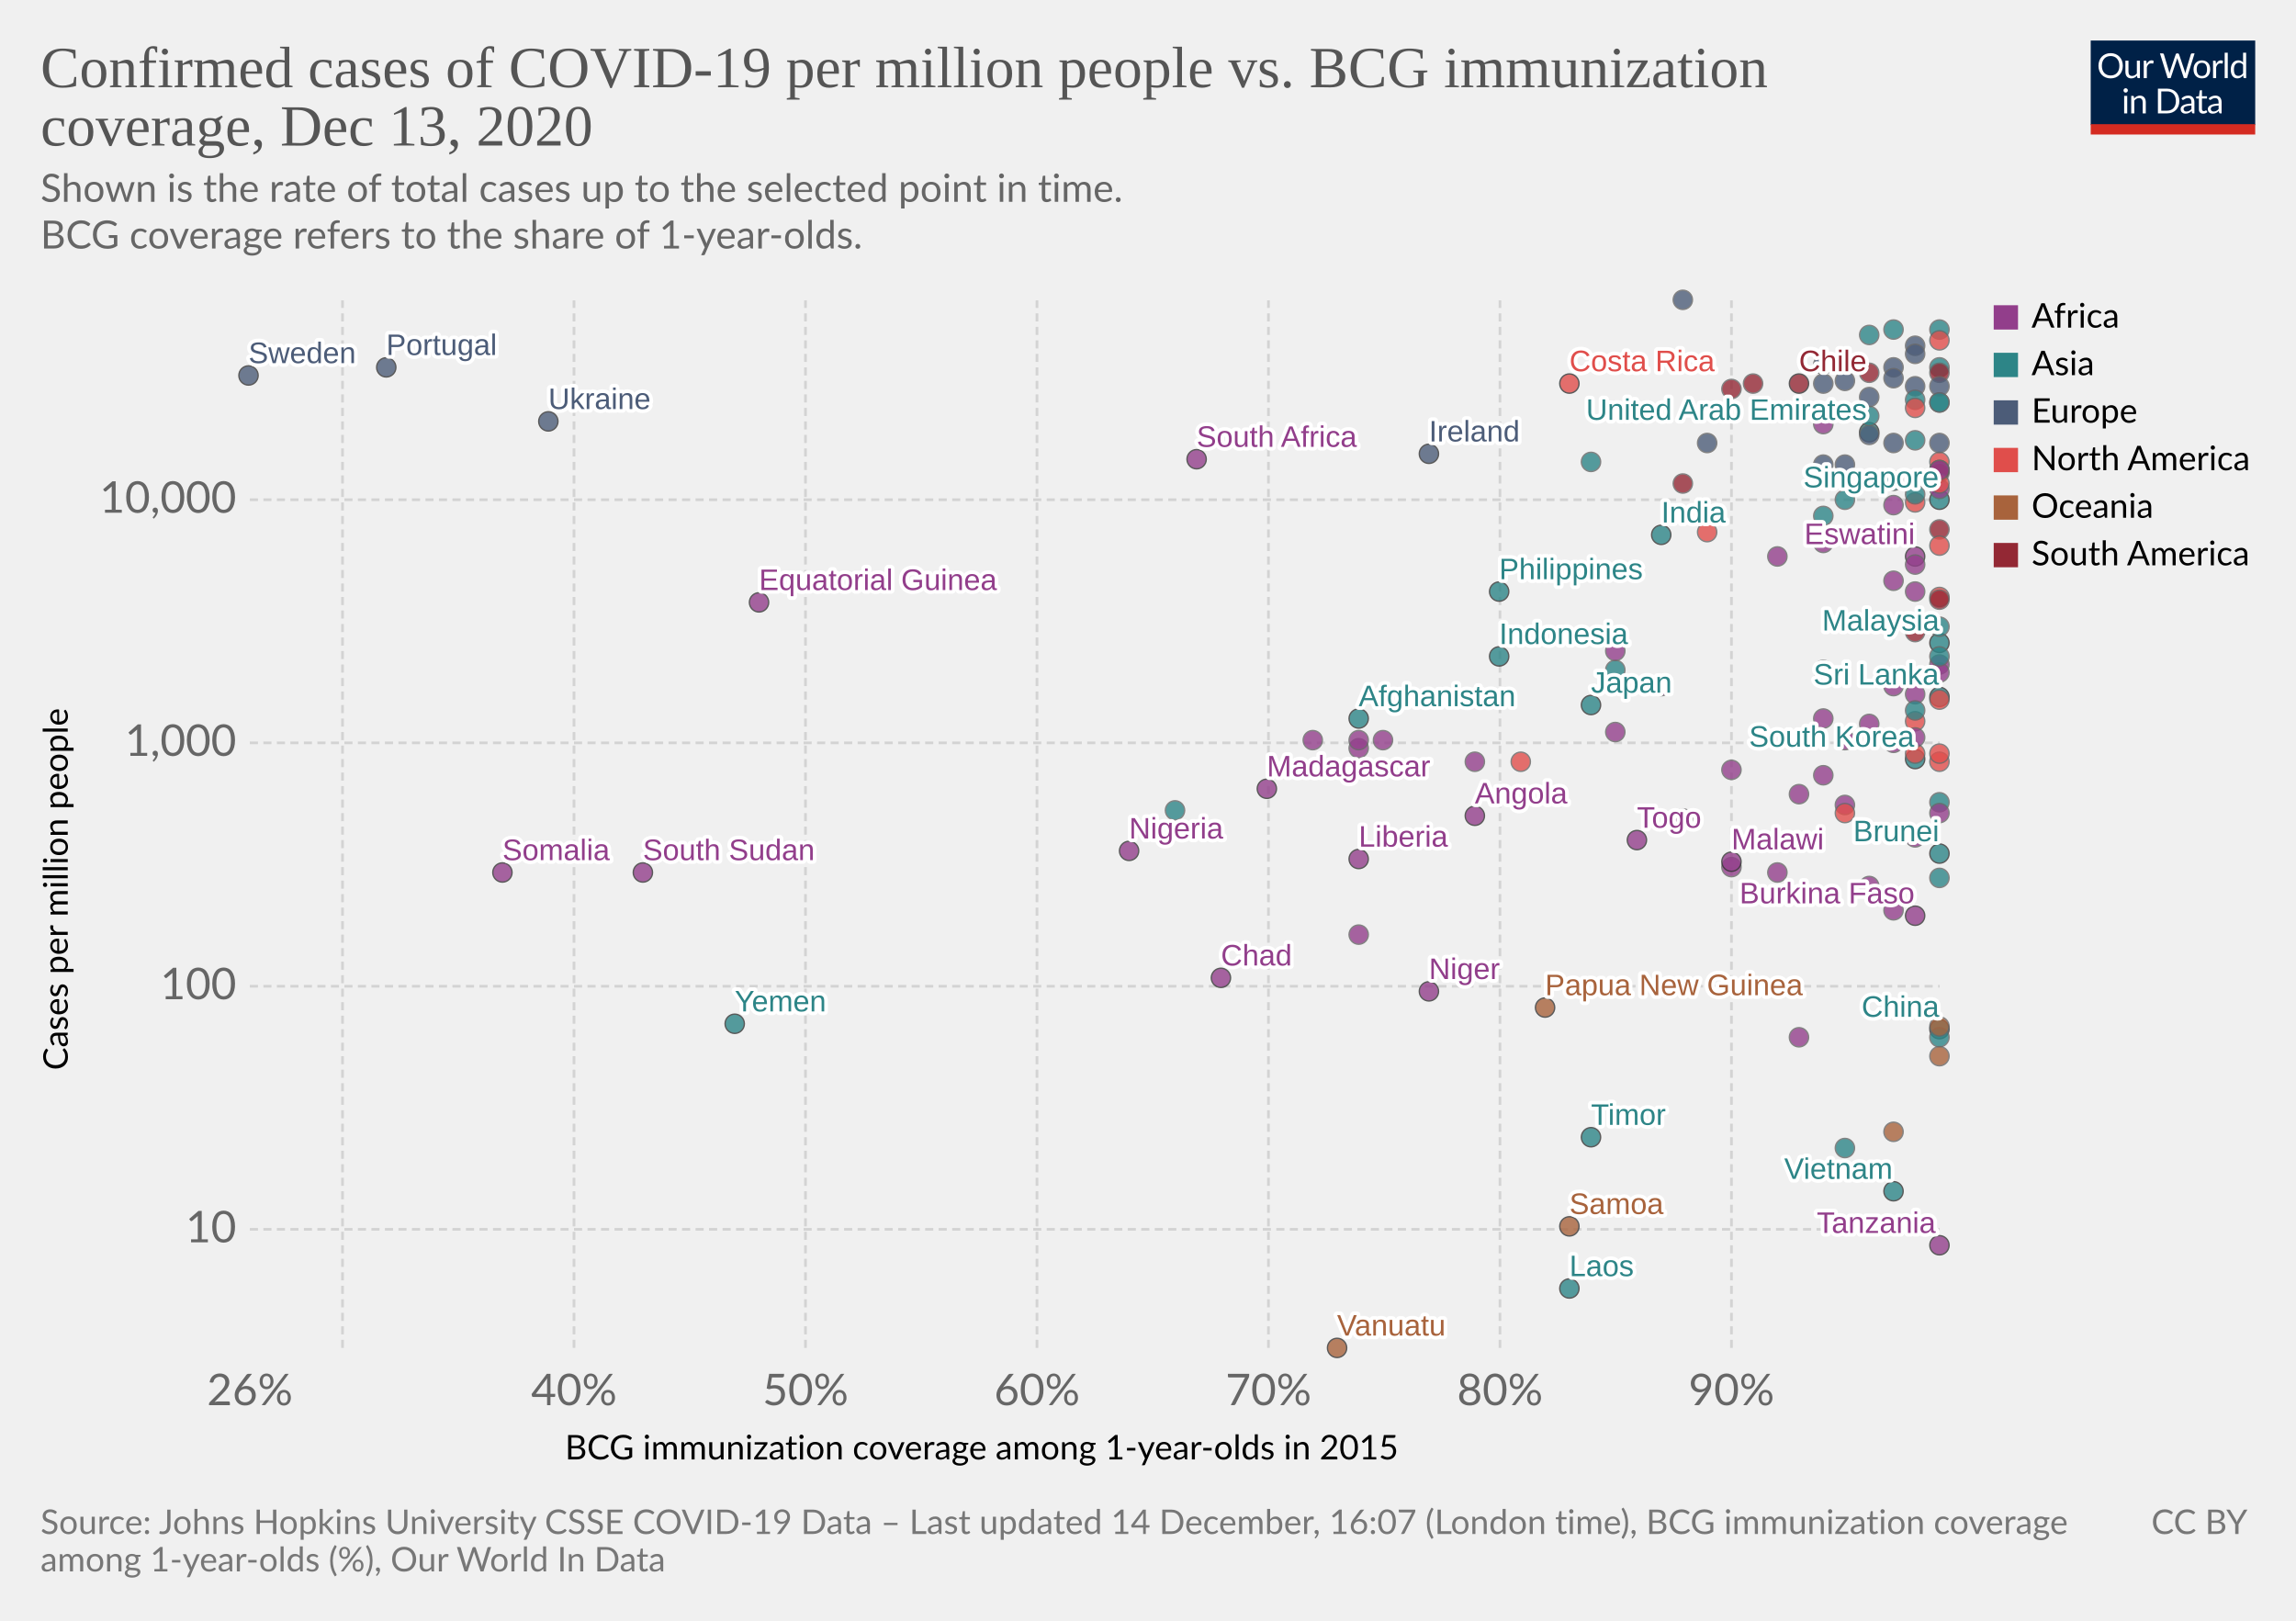
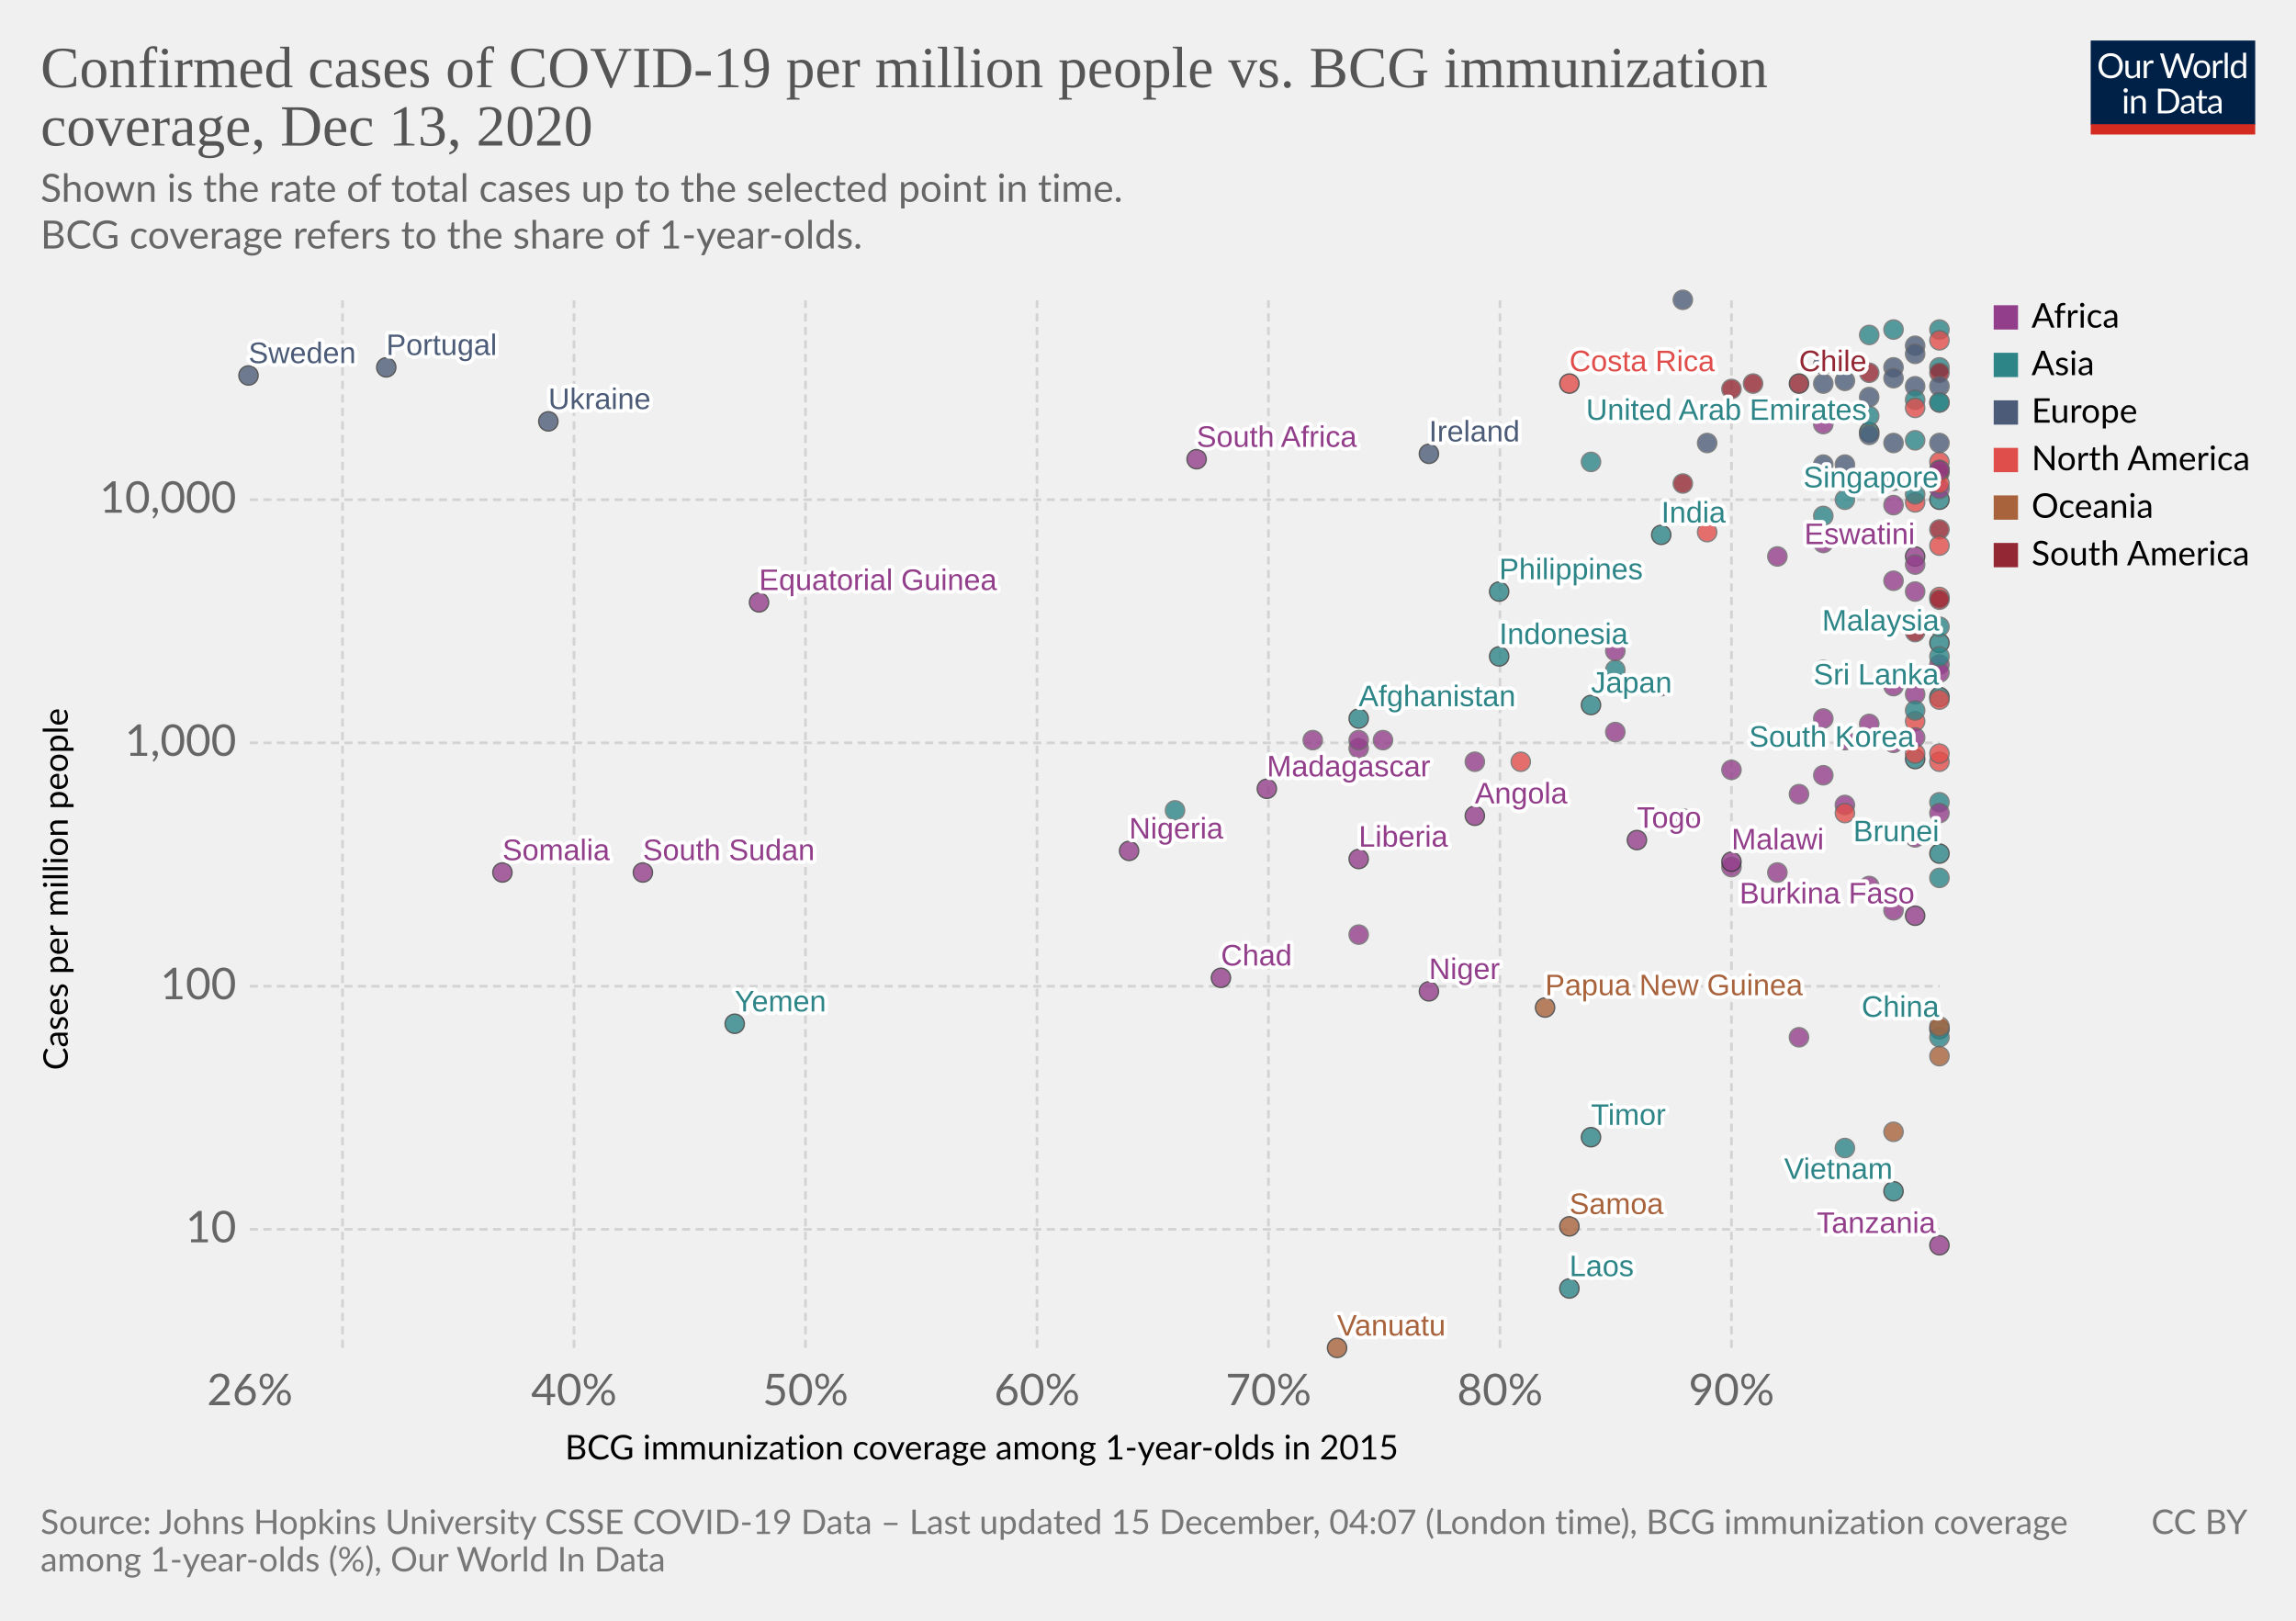
<svg xmlns="http://www.w3.org/2000/svg" version="1.1" style="background-color:#fff;-webkit-font-smoothing:antialiased" width="850" height="600" viewBox="0 0 850 600" font-family="Lato,'Helvetica Neue',Helvetica,Arial,sans-serif" font-size="18" text-rendering="optimizeLegibility">
  <g class="HeaderView">
    <g transform="matrix(.29 0 0 .29 774 15)">
      <svg width="210" height="120" viewBox="0 0 210 120" fill="none">
        <g clip-path="url(#clip0)">
          <path d="M0 0h210v107.89H0V0z" fill="#002147" />
          <path d="M40.98 32.25c0 2.36-.38 4.53-1.12 6.51a14.26 14.26 0 01-8.1 8.4c-1.9.78-4.02 1.17-6.34 1.17a16.6 16.6 0 01-6.33-1.17 14.31 14.31 0 01-8.08-8.4 18.29 18.29 0 01-1.12-6.51c0-2.36.38-4.53 1.12-6.5a14.32 14.32 0 018.07-8.44c1.92-.8 4.03-1.19 6.34-1.19 2.32 0 4.43.4 6.34 1.19 1.92.8 3.56 1.9 4.93 3.34a14.87 14.87 0 013.17 5.1 18.1 18.1 0 011.12 6.5zm-4.38 0c0-1.94-.26-3.68-.8-5.22a10.91 10.91 0 00-2.24-3.89 9.68 9.68 0 00-3.52-2.46 11.95 11.95 0 00-4.62-.86c-1.68 0-3.21.28-4.6.86a9.88 9.88 0 00-3.54 2.46 10.91 10.91 0 00-2.24 3.9c-.53 1.53-.8 3.27-.8 5.2 0 1.94.27 3.68.8 5.22a11.17 11.17 0 002.24 3.9 10.01 10.01 0 003.55 2.44c1.38.56 2.9.83 4.6.83 1.7 0 3.24-.27 4.61-.83a9.8 9.8 0 003.52-2.44 11.17 11.17 0 002.25-3.9c.53-1.54.8-3.28.8-5.21zm26.22-6.54V48H60.5c-.56 0-.9-.27-1.05-.81l-.31-2.4a12.45 12.45 0 01-3.26 2.6c-1.2.64-2.58.96-4.13.96-1.22 0-2.3-.2-3.24-.6a6.52 6.52 0 01-2.33-1.7 7.37 7.37 0 01-1.43-2.67c-.3-1.04-.46-2.2-.46-3.45V25.7h3.91v14.22c0 1.68.38 2.99 1.15 3.91.77.93 1.96 1.39 3.54 1.39 1.16 0 2.24-.27 3.23-.82a10.42 10.42 0 002.8-2.28V25.7h3.91zm8.61 4.47a9.94 9.94 0 012.6-3.56 5.64 5.64 0 013.76-1.3c.47 0 .92.05 1.34.15.44.1.83.27 1.17.49l-.3 2.92c-.09.37-.3.55-.66.55-.2 0-.5-.04-.9-.13a6.21 6.21 0 00-3.24.18c-.54.2-1.03.5-1.47.92-.42.4-.81.9-1.17 1.5-.33.58-.64 1.26-.92 2.02V48H67.7V25.71h2.25c.42 0 .72.08.88.25.16.16.27.44.33.83l.26 3.39zm61.16-13.7L122.75 48h-3.82l-7.99-24.05a21.95 21.95 0 01-.42-1.58 38.36 38.36 0 01-.44 1.58L102.05 48h-3.83L88.4 16.47h3.54c.38 0 .7.1.95.29.26.2.43.43.5.73l6.52 21.9c.1.4.2.83.28 1.28.1.46.2.94.29 1.46l.3-1.46c.12-.47.25-.9.38-1.27l7.41-21.91c.1-.25.26-.48.51-.69.27-.22.58-.33.95-.33h1.23c.38 0 .69.1.92.29.24.2.41.43.53.73l7.4 21.9a28.4 28.4 0 01.68 2.62 29.52 29.52 0 01.52-2.61l6.54-21.91c.07-.27.23-.5.48-.7.27-.21.58-.32.95-.32h3.32zm9.35 8.88c1.63 0 3.1.27 4.4.82a9.43 9.43 0 015.46 5.94c.5 1.4.74 2.98.74 4.73 0 1.76-.25 3.34-.74 4.75a9.43 9.43 0 01-5.46 5.92c-1.3.52-2.77.79-4.4.79-1.64 0-3.12-.27-4.44-.8a9.42 9.42 0 01-3.35-2.3c-.92-1-1.63-2.2-2.13-3.61-.49-1.41-.73-3-.73-4.75s.24-3.33.73-4.73c.5-1.43 1.2-2.64 2.13-3.63a9.4 9.4 0 013.35-2.31c1.32-.55 2.8-.82 4.44-.82zm0 19.89c2.2 0 3.84-.73 4.93-2.2 1.08-1.48 1.63-3.54 1.63-6.18 0-2.66-.55-4.72-1.63-6.2-1.09-1.49-2.73-2.23-4.93-2.23-1.12 0-2.09.2-2.93.57a5.7 5.7 0 00-2.06 1.65 7.5 7.5 0 00-1.24 2.67c-.26 1.04-.4 2.22-.4 3.54 0 2.64.55 4.7 1.64 6.18 1.1 1.47 2.76 2.2 4.99 2.2zm17.97-15.07a9.94 9.94 0 012.6-3.56 5.64 5.64 0 013.76-1.3c.47 0 .91.05 1.34.15.44.1.83.27 1.16.49l-.28 2.92c-.09.37-.31.55-.66.55-.2 0-.5-.04-.9-.13a6.2 6.2 0 00-3.24.18c-.54.2-1.03.5-1.47.92-.43.4-.82.9-1.17 1.5a13.1 13.1 0 00-.92 2.02V48h-3.94V25.71h2.24c.43 0 .72.08.88.25.17.16.28.44.33.83l.27 3.39zm15.04-14.59V48h-3.92V15.6h3.92zm19.55 15.43a6.22 6.22 0 00-2.38-2.05 6.7 6.7 0 00-2.86-.6c-2.07 0-3.66.75-4.77 2.23-1.12 1.48-1.68 3.6-1.68 6.33 0 1.46.13 2.7.38 3.74a7.29 7.29 0 001.1 2.56 4.35 4.35 0 001.78 1.45c.7.3 1.5.46 2.4.46 1.29 0 2.41-.3 3.36-.88a9.6 9.6 0 002.67-2.49V31.02zm3.91-15.43V48h-2.33c-.56 0-.9-.27-1.06-.81l-.35-2.71a12.13 12.13 0 01-3.25 2.77 8.28 8.28 0 01-4.23 1.06 7.31 7.31 0 01-6.14-2.9c-.73-.96-1.3-2.15-1.69-3.57a18.35 18.35 0 01.07-9.48 11.29 11.29 0 011.89-3.7 8.7 8.7 0 017.06-3.34 7.96 7.96 0 016.12 2.62V15.59h3.91zM46.61 70.71V93H42.7V70.71h3.91zm.84-7c0 .39-.08.75-.24 1.09a2.81 2.81 0 01-1.52 1.47 2.67 2.67 0 01-2.16 0 2.9 2.9 0 01-1.45-1.47 2.67 2.67 0 010-2.16c.15-.35.35-.65.6-.9.25-.27.53-.47.85-.62a2.67 2.67 0 012.16 0c.35.15.65.35.9.62.27.25.47.55.62.9.16.34.24.7.24 1.08zm7.97 10.24c.49-.54 1-1.04 1.54-1.48a9.85 9.85 0 013.66-1.84 8.96 8.96 0 015.43.35c.94.4 1.72.97 2.33 1.71a7.36 7.36 0 011.43 2.67c.32 1.04.49 2.19.49 3.45V93h-3.94V78.81c0-1.69-.4-3-1.17-3.92-.76-.93-1.93-1.4-3.5-1.4a6.6 6.6 0 00-3.25.83c-1 .56-1.92 1.31-2.77 2.27V93h-3.94V70.71h2.35c.56 0 .9.28 1.04.82l.3 2.42zm57.7 3.3c0 2.36-.37 4.5-1.11 6.44a14.3 14.3 0 01-3.17 4.98 14.1 14.1 0 01-4.93 3.2c-1.9.76-4.02 1.13-6.33 1.13H85.8V61.47h11.77c2.31 0 4.42.39 6.33 1.15a13.8 13.8 0 018.1 8.18 17.75 17.75 0 011.12 6.45zm-4.37 0c0-1.94-.26-3.67-.8-5.2a10.94 10.94 0 00-2.23-3.87 9.57 9.57 0 00-3.53-2.42 12.23 12.23 0 00-4.61-.83h-7.5v24.62h7.5c1.7 0 3.24-.28 4.61-.84a9.7 9.7 0 003.53-2.4 10.94 10.94 0 002.24-3.87c.53-1.53.8-3.26.8-5.2zm19.8 5.72c-1.8.06-3.34.2-4.62.44-1.26.22-2.3.51-3.1.88-.8.36-1.37.8-1.74 1.3-.35.5-.53 1.05-.53 1.67 0 .58.1 1.1.3 1.52a3 3 0 00.76 1.05c.34.27.73.46 1.17.6.45.11.94.17 1.45.17a7.28 7.28 0 003.5-.81 11.95 11.95 0 002.82-2.2v-4.62zm-12.65-9.11a12.73 12.73 0 013.98-2.66c1.43-.59 3-.88 4.73-.88 1.25 0 2.36.2 3.33.61a6.81 6.81 0 013.94 4.38c.33 1.04.5 2.19.5 3.43V93h-1.74a1.8 1.8 0 01-.88-.18c-.2-.13-.36-.38-.48-.74l-.44-2.12c-.59.55-1.16 1.03-1.72 1.46a9.48 9.48 0 01-3.74 1.7c-.69.15-1.46.23-2.3.23-.87 0-1.69-.12-2.45-.35a5.34 5.34 0 01-3.34-2.93 6.64 6.64 0 01-.49-2.64c0-.88.25-1.72.73-2.53a6.33 6.33 0 012.35-2.17c1.09-.63 2.5-1.15 4.25-1.54 1.75-.41 3.89-.65 6.42-.7v-1.75c0-1.73-.37-3.03-1.12-3.91-.75-.9-1.84-1.34-3.28-1.34-.97 0-1.78.12-2.44.37-.64.23-1.2.5-1.7.81l-1.23.82c-.33.23-.67.35-1 .35-.27 0-.5-.07-.69-.2a2.1 2.1 0 01-.48-.53l-.7-1.25zm27.67 19.5c-1.76 0-3.12-.5-4.07-1.48-.94-.98-1.41-2.4-1.41-4.25V74h-2.68a.9.9 0 01-.6-.2c-.16-.14-.24-.36-.24-.66v-1.56l3.65-.46.9-6.89a.9.9 0 01.29-.52.88.88 0 01.62-.22H142v7.67h6.44V74H142v13.38c0 .94.22 1.63.68 2.09.45.45 1.04.68 1.76.68a3.21 3.21 0 001.85-.53l.55-.35c.16-.12.3-.18.41-.18.2 0 .4.13.55.38l1.15 1.87a7.45 7.45 0 01-2.44 1.5c-.96.35-1.94.52-2.95.52zm19.68-10.4c-1.8.07-3.34.21-4.62.45-1.26.22-2.3.51-3.1.88-.8.36-1.37.8-1.74 1.3-.35.5-.53 1.05-.53 1.67 0 .58.1 1.1.3 1.52.18.42.44.77.76 1.05.34.27.73.46 1.17.6.45.11.94.17 1.45.17a7.3 7.3 0 003.5-.81 12.04 12.04 0 002.82-2.2v-4.62zm-12.65-9.1a12.72 12.72 0 013.99-2.66c1.42-.59 3-.88 4.72-.88 1.25 0 2.36.2 3.33.61a6.81 6.81 0 013.94 4.38c.33 1.04.5 2.19.5 3.43V93h-1.74a1.8 1.8 0 01-.88-.18c-.2-.13-.36-.38-.48-.74l-.44-2.12c-.59.55-1.16 1.03-1.72 1.46a9.48 9.48 0 01-3.74 1.7c-.69.15-1.46.23-2.3.23-.87 0-1.69-.12-2.45-.35a5.33 5.33 0 01-3.34-2.93 6.62 6.62 0 01-.49-2.64c0-.88.25-1.72.73-2.53a6.33 6.33 0 012.35-2.17c1.09-.63 2.5-1.15 4.25-1.54a31.2 31.2 0 016.42-.7v-1.75c0-1.73-.37-3.03-1.12-3.91-.75-.9-1.84-1.34-3.28-1.34-.97 0-1.78.12-2.44.37-.64.23-1.2.5-1.7.81-.46.3-.87.57-1.22.82-.34.23-.68.35-1.02.35-.26 0-.49-.07-.68-.2a1.88 1.88 0 01-.48-.53l-.7-1.25z" fill="#fff" />
          <path fill="#D42B21" d="M0 106.79h210V120H0z" />
        </g>
        <defs>
          <clipPath id="clip0">
            <path fill="#fff" d="M0 0h210v120H0z" />
          </clipPath>
        </defs>
      </svg>
    </g>
    <a href="https://ourworldindata.org/grapher/confirmed-cases-of-covid-19-per-million-people-vs-bcg-immunization-coverage?time=latest" target="_blank" rel="noopener" font-family="&quot;Playfair Display&quot;,Georgia,&quot;Times New Roman&quot;,serif">
      <text font-size="21.6" x="15" y="32.3" fill="#555">
        <tspan x="15" y="32.28">Confirmed cases of COVID-19 per million people vs. BCG immunization</tspan>
        <tspan x="15" y="53.88">coverage, Dec 13, 2020</tspan>
      </text>
    </a>
    <text font-size="14.4" x="15" y="74.7" fill="#666">
      <tspan x="15" y="74.72">Shown is the rate of total cases up to the selected point in time.</tspan>
      <tspan x="15" y="92"> BCG coverage refers to the share of 1-year-olds.</tspan>
    </text>
  </g>
  <g class="ScatterPlot">
    <g class="DualAxisView">
      <g class="HorizontalAxis">
        <text font-size="12.6" x="209.2" y="540.3">
          <tspan x="209.17" y="540.28">BCG immunization coverage among 1-year-olds in 2015</tspan>
        </text>
        <text x="92.5" y="520.2" fill="#666" text-anchor="middle" font-size="16.2">26%</text>
        <text x="212.5" y="520.2" fill="#666" text-anchor="middle" font-size="16.2">40%</text>
        <text x="298.2" y="520.2" fill="#666" text-anchor="middle" font-size="16.2">50%</text>
        <text x="383.9" y="520.2" fill="#666" text-anchor="middle" font-size="16.2">60%</text>
        <text x="469.6" y="520.2" fill="#666" text-anchor="middle" font-size="16.2">70%</text>
        <text x="555.3" y="520.2" fill="#666" text-anchor="middle" font-size="16.2">80%</text>
        <text x="641" y="520.2" fill="#666" text-anchor="middle" font-size="16.2">90%</text>
      </g>
      <g class="VerticalAxis">
        <text font-size="12.6" x="-396.2" y="25.1" transform="rotate(-90)">
          <tspan x="-396.17" y="25.08">Cases per million people</tspan>
        </text>
        <text x="87.5" y="455.1" fill="#666" dominant-baseline="middle" text-anchor="end" font-size="16.2">10</text>
        <text x="87.5" y="365.1" fill="#666" dominant-baseline="middle" text-anchor="end" font-size="16.2">100</text>
        <text x="87.5" y="275" fill="#666" dominant-baseline="middle" text-anchor="end" font-size="16.2">1,000</text>
        <text x="87.5" y="185" fill="#666" dominant-baseline="middle" text-anchor="end" font-size="16.2">10,000</text>
      </g>
      <g class="AxisGridLines horizontalLines" stroke="#d3d3d3" stroke-dasharray="3,2">
        <path d="M92.5 455.1h625.59M92.5 365.1h625.59M92.5 275h625.59M92.5 185h625.59" />
      </g>
      <g class="AxisGridLines verticalLines" stroke="#d3d3d3" stroke-dasharray="3,2">
        <path d="M126.8 499V111.2M212.5 499V111.2M298.2 499V111.2M383.9 499V111.2M469.6 499V111.2M555.3 499V111.2M641 499V111.2" />
      </g>
    </g>
    <g class="PointsWithLabels clickable" clip-path="url(#a)" font-family="Arial, sans-serif">
      <path fill="rgba(255,255,255,0)" d="M92.5 111.2h625.6V499H92.5z" />
      <defs>
        <clipPath id="a">
          <path d="M82.5 101.2h645.6V509H82.5z" />
        </clipPath>
      </defs>
      <g class="key-China_0">
        <circle cx="718" cy="381" r="3.57" fill="#2D8587" opacity=".8" stroke="#333" stroke-width=".5" />
      </g>
      <g class="key-Japan_0">
        <circle cx="589" cy="261" r="3.57" fill="#2D8587" opacity=".8" stroke="#333" stroke-width=".5" />
      </g>
      <g class="key-Thailand_0">
        <circle cx="718" cy="384" r="3.57" fill="#2D8587" opacity=".8" stroke="#666" stroke-width=".5" />
      </g>
      <g class="key-South-Korea_0">
        <circle cx="709" cy="281" r="3.57" fill="#2D8587" opacity=".8" stroke="#333" stroke-width=".5" />
      </g>
      <g class="key-Vietnam_0">
        <circle cx="701" cy="441" r="3.57" fill="#2D8587" opacity=".8" stroke="#333" stroke-width=".5" />
      </g>
      <g class="key-Singapore_0">
        <circle cx="718" cy="185" r="3.57" fill="#2D8587" opacity=".8" stroke="#333" stroke-width=".5" />
      </g>
      <g class="key-Nepal_0">
        <circle cx="675" cy="191" r="3.57" fill="#2D8587" opacity=".8" stroke="#666" stroke-width=".5" />
      </g>
      <g class="key-Malaysia_0">
        <circle cx="718" cy="238" r="3.57" fill="#2D8587" opacity=".8" stroke="#333" stroke-width=".5" />
      </g>
      <g class="key-Cambodia_0">
        <circle cx="683" cy="425" r="3.57" fill="#2D8587" opacity=".8" stroke="#666" stroke-width=".5" />
      </g>
      <g class="key-Sri-Lanka_0">
        <circle cx="718" cy="258" r="3.57" fill="#2D8587" opacity=".8" stroke="#333" stroke-width=".5" />
      </g>
      <g class="key-United-Arab-Emirates_0">
        <circle cx="692" cy="160" r="3.57" fill="#2D8587" opacity=".8" stroke="#333" stroke-width=".5" />
      </g>
      <g class="key-Philippines_0">
        <circle cx="555" cy="219" r="3.57" fill="#2D8587" opacity=".8" stroke="#333" stroke-width=".5" />
      </g>
      <g class="key-India_0">
        <circle cx="615" cy="198" r="3.57" fill="#2D8587" opacity=".8" stroke="#333" stroke-width=".5" />
      </g>
      <g class="key-Russia_0">
        <circle cx="692" cy="161" r="3.57" fill="#4C5C78" opacity=".8" stroke="#666" stroke-width=".5" />
      </g>
      <g class="key-Sweden_0">
        <circle cx="92" cy="139" r="3.57" fill="#4C5C78" opacity=".8" stroke="#333" stroke-width=".5" />
      </g>
      <g class="key-Egypt_0">
        <circle cx="692" cy="268" r="3.57" fill="#923E8B" opacity=".8" stroke="#666" stroke-width=".5" />
      </g>
      <g class="key-Iran_0">
        <circle cx="718" cy="174" r="3.57" fill="#2D8587" opacity=".8" stroke="#666" stroke-width=".5" />
      </g>
      <g class="key-Chile_0">
        <circle cx="666" cy="142" r="3.57" fill="#932834" opacity=".8" stroke="#333" stroke-width=".5" />
      </g>
      <g class="key-Oman_0">
        <circle cx="718" cy="149" r="3.57" fill="#2D8587" opacity=".8" stroke="#666" stroke-width=".5" />
      </g>
      <g class="key-Afghanistan_0">
        <circle cx="503" cy="266" r="3.57" fill="#2D8587" opacity=".8" stroke="#333" stroke-width=".5" />
      </g>
      <g class="key-Kuwait_0">
        <circle cx="718" cy="136" r="3.57" fill="#2D8587" opacity=".8" stroke="#666" stroke-width=".5" />
      </g>
      <g class="key-Iraq_0">
        <circle cx="589" cy="171" r="3.57" fill="#2D8587" opacity=".8" stroke="#666" stroke-width=".5" />
      </g>
      <g class="key-Croatia_0">
        <circle cx="709" cy="128" r="3.57" fill="#4C5C78" opacity=".8" stroke="#666" stroke-width=".5" />
      </g>
      <g class="key-Algeria_0">
        <circle cx="718" cy="246" r="3.57" fill="#923E8B" opacity=".8" stroke="#666" stroke-width=".5" />
      </g>
      <g class="key-Pakistan_0">
        <circle cx="598" cy="248" r="3.57" fill="#2D8587" opacity=".8" stroke="#666" stroke-width=".5" />
      </g>
      <g class="key-Brazil_0">
        <circle cx="718" cy="138" r="3.57" fill="#932834" opacity=".8" stroke="#666" stroke-width=".5" />
      </g>
      <g class="key-Romania_0">
        <circle cx="709" cy="143" r="3.57" fill="#4C5C78" opacity=".8" stroke="#666" stroke-width=".5" />
      </g>
      <g class="key-North-Macedonia_0">
        <circle cx="675" cy="135" r="3.57" fill="#4C5C78" opacity=".8" stroke="#666" stroke-width=".5" />
      </g>
      <g class="key-Georgia_0">
        <circle cx="692" cy="124" r="3.57" fill="#2D8587" opacity=".8" stroke="#666" stroke-width=".5" />
      </g>
      <g class="key-Estonia_0">
        <circle cx="683" cy="172" r="3.57" fill="#4C5C78" opacity=".8" stroke="#666" stroke-width=".5" />
      </g>
      <g class="key-Nigeria_0">
        <circle cx="418" cy="315" r="3.57" fill="#923E8B" opacity=".8" stroke="#333" stroke-width=".5" />
      </g>
      <g class="key-Mexico_0">
        <circle cx="709" cy="186" r="3.57" fill="#E04E4B" opacity=".8" stroke="#666" stroke-width=".5" />
      </g>
      <g class="key-Belarus_0">
        <circle cx="701" cy="164" r="3.57" fill="#4C5C78" opacity=".8" stroke="#666" stroke-width=".5" />
      </g>
      <g class="key-Lithuania_0">
        <circle cx="701" cy="136" r="3.57" fill="#4C5C78" opacity=".8" stroke="#666" stroke-width=".5" />
      </g>
      <g class="key-Monaco_0">
        <circle cx="632" cy="164" r="3.57" fill="#4C5C78" opacity=".8" stroke="#666" stroke-width=".5" />
      </g>
      <g class="key-Ireland_0">
        <circle cx="529" cy="168" r="3.57" fill="#4C5C78" opacity=".8" stroke="#333" stroke-width=".5" />
      </g>
      <g class="key-Qatar_0">
        <circle cx="701" cy="122" r="3.57" fill="#2D8587" opacity=".8" stroke="#666" stroke-width=".5" />
      </g>
      <g class="key-Armenia_0">
        <circle cx="718" cy="122" r="3.57" fill="#2D8587" opacity=".8" stroke="#666" stroke-width=".5" />
      </g>
      <g class="key-Azerbaijan_0">
        <circle cx="709" cy="163" r="3.57" fill="#2D8587" opacity=".8" stroke="#666" stroke-width=".5" />
      </g>
      <g class="key-Ecuador_0">
        <circle cx="623" cy="179" r="3.57" fill="#932834" opacity=".8" stroke="#666" stroke-width=".5" />
      </g>
      <g class="key-Dominican-Republic_0">
        <circle cx="718" cy="171" r="3.57" fill="#E04E4B" opacity=".8" stroke="#666" stroke-width=".5" />
      </g>
      <g class="key-Latvia_0">
        <circle cx="675" cy="172" r="3.57" fill="#4C5C78" opacity=".8" stroke="#666" stroke-width=".5" />
      </g>
      <g class="key-Indonesia_0">
        <circle cx="555" cy="243" r="3.57" fill="#2D8587" opacity=".8" stroke="#333" stroke-width=".5" />
      </g>
      <g class="key-Senegal_0">
        <circle cx="683" cy="274" r="3.57" fill="#923E8B" opacity=".8" stroke="#666" stroke-width=".5" />
      </g>
      <g class="key-Saudi-Arabia_0">
        <circle cx="709" cy="183" r="3.57" fill="#2D8587" opacity=".8" stroke="#666" stroke-width=".5" />
      </g>
      <g class="key-Portugal_0">
        <circle cx="143" cy="136" r="3.57" fill="#4C5C78" opacity=".8" stroke="#333" stroke-width=".5" />
      </g>
      <g class="key-Morocco_0">
        <circle cx="718" cy="181" r="3.57" fill="#923E8B" opacity=".8" stroke="#666" stroke-width=".5" />
      </g>
      <g class="key-Argentina_0">
        <circle cx="692" cy="138" r="3.57" fill="#932834" opacity=".8" stroke="#666" stroke-width=".5" />
      </g>
      <g class="key-Jordan_0">
        <circle cx="709" cy="148" r="3.57" fill="#2D8587" opacity=".8" stroke="#666" stroke-width=".5" />
      </g>
      <g class="key-Ukraine_0">
        <circle cx="203" cy="156" r="3.57" fill="#4C5C78" opacity=".8" stroke="#333" stroke-width=".5" />
      </g>
      <g class="key-Poland_0">
        <circle cx="675" cy="142" r="3.57" fill="#4C5C78" opacity=".8" stroke="#666" stroke-width=".5" />
      </g>
      <g class="key-Hungary_0">
        <circle cx="718" cy="143" r="3.57" fill="#4C5C78" opacity=".8" stroke="#666" stroke-width=".5" />
      </g>
      <g class="key-Tunisia_0">
        <circle cx="701" cy="187" r="3.57" fill="#923E8B" opacity=".8" stroke="#666" stroke-width=".5" />
      </g>
      <g class="key-Bosnia-and-Herzegovina_0">
        <circle cx="683" cy="141" r="3.57" fill="#4C5C78" opacity=".8" stroke="#666" stroke-width=".5" />
      </g>
      <g class="key-South-Africa_0">
        <circle cx="443" cy="170" r="3.57" fill="#923E8B" opacity=".8" stroke="#333" stroke-width=".5" />
      </g>
      <g class="key-Togo_0">
        <circle cx="606" cy="311" r="3.57" fill="#923E8B" opacity=".8" stroke="#333" stroke-width=".5" />
      </g>
      <g class="key-Serbia_0">
        <circle cx="709" cy="131" r="3.57" fill="#4C5C78" opacity=".8" stroke="#666" stroke-width=".5" />
      </g>
      <g class="key-Costa-Rica_0">
        <circle cx="581" cy="142" r="3.57" fill="#E04E4B" opacity=".8" stroke="#333" stroke-width=".5" />
      </g>
      <g class="key-Colombia_0">
        <circle cx="641" cy="144" r="3.57" fill="#932834" opacity=".8" stroke="#666" stroke-width=".5" />
      </g>
      <g class="key-Peru_0">
        <circle cx="649" cy="142" r="3.57" fill="#932834" opacity=".8" stroke="#666" stroke-width=".5" />
      </g>
      <g class="key-Bhutan_0">
        <circle cx="718" cy="297" r="3.57" fill="#2D8587" opacity=".8" stroke="#666" stroke-width=".5" />
      </g>
      <g class="key-Cameroon_0">
        <circle cx="503" cy="277" r="3.57" fill="#923E8B" opacity=".8" stroke="#666" stroke-width=".5" />
      </g>
      <g class="key-Maldives_0">
        <circle cx="718" cy="149" r="3.57" fill="#2D8587" opacity=".8" stroke="#666" stroke-width=".5" />
      </g>
      <g class="key-Paraguay_0">
        <circle cx="718" cy="174" r="3.57" fill="#932834" opacity=".8" stroke="#666" stroke-width=".5" />
      </g>
      <g class="key-Moldova_0">
        <circle cx="701" cy="140" r="3.57" fill="#4C5C78" opacity=".8" stroke="#666" stroke-width=".5" />
      </g>
      <g class="key-Bangladesh_0">
        <circle cx="718" cy="232" r="3.57" fill="#2D8587" opacity=".8" stroke="#666" stroke-width=".5" />
      </g>
      <g class="key-Bulgaria_0">
        <circle cx="692" cy="147" r="3.57" fill="#4C5C78" opacity=".8" stroke="#666" stroke-width=".5" />
      </g>
      <g class="key-Brunei_0">
        <circle cx="718" cy="316" r="3.57" fill="#2D8587" opacity=".8" stroke="#333" stroke-width=".5" />
      </g>
      <g class="key-Albania_0">
        <circle cx="718" cy="164" r="3.57" fill="#4C5C78" opacity=".8" stroke="#666" stroke-width=".5" />
      </g>
      <g class="key-Burkina-Faso_0">
        <circle cx="709" cy="339" r="3.57" fill="#923E8B" opacity=".8" stroke="#333" stroke-width=".5" />
      </g>
      <g class="key-Panama_0">
        <circle cx="718" cy="126" r="3.57" fill="#E04E4B" opacity=".8" stroke="#666" stroke-width=".5" />
      </g>
      <g class="key-Mongolia_0">
        <circle cx="718" cy="325" r="3.57" fill="#2D8587" opacity=".8" stroke="#666" stroke-width=".5" />
      </g>
      <g class="key-Cote-d__0027Ivoire_0">
        <circle cx="546" cy="282" r="3.57" fill="#923E8B" opacity=".8" stroke="#666" stroke-width=".5" />
      </g>
      <g class="key-Democratic-Republic-of-Congo_0">
        <circle cx="503" cy="346" r="3.57" fill="#923E8B" opacity=".8" stroke="#666" stroke-width=".5" />
      </g>
      <g class="key-Bolivia_0">
        <circle cx="718" cy="175" r="3.57" fill="#932834" opacity=".8" stroke="#666" stroke-width=".5" />
      </g>
      <g class="key-Jamaica_0">
        <circle cx="718" cy="221" r="3.57" fill="#E04E4B" opacity=".8" stroke="#666" stroke-width=".5" />
      </g>
      <g class="key-Honduras_0">
        <circle cx="718" cy="179" r="3.57" fill="#E04E4B" opacity=".8" stroke="#666" stroke-width=".5" />
      </g>
      <g class="key-Turkey_0">
        <circle cx="692" cy="154" r="3.57" fill="#2D8587" opacity=".8" stroke="#666" stroke-width=".5" />
      </g>
      <g class="key-Guyana_0">
        <circle cx="718" cy="196" r="3.57" fill="#932834" opacity=".8" stroke="#666" stroke-width=".5" />
      </g>
      <g class="key-Cuba_0">
        <circle cx="718" cy="282" r="3.57" fill="#E04E4B" opacity=".8" stroke="#666" stroke-width=".5" />
      </g>
      <g class="key-Sudan_0">
        <circle cx="623" cy="303" r="3.57" fill="#923E8B" opacity=".8" stroke="#666" stroke-width=".5" />
      </g>
      <g class="key-Uruguay_0">
        <circle cx="709" cy="234" r="3.57" fill="#932834" opacity=".8" stroke="#666" stroke-width=".5" />
      </g>
      <g class="key-Guinea_0">
        <circle cx="486" cy="274" r="3.57" fill="#923E8B" opacity=".8" stroke="#666" stroke-width=".5" />
      </g>
      <g class="key-Ethiopia_0">
        <circle cx="512" cy="274" r="3.57" fill="#923E8B" opacity=".8" stroke="#666" stroke-width=".5" />
      </g>
      <g class="key-Kenya_0">
        <circle cx="615" cy="254" r="3.57" fill="#923E8B" opacity=".8" stroke="#666" stroke-width=".5" />
      </g>
      <g class="key-Kazakhstan_0">
        <circle cx="683" cy="185" r="3.57" fill="#2D8587" opacity=".8" stroke="#666" stroke-width=".5" />
      </g>
      <g class="key-Saint-Lucia_0">
        <circle cx="718" cy="259" r="3.57" fill="#E04E4B" opacity=".8" stroke="#666" stroke-width=".5" />
      </g>
      <g class="key-Saint-Vincent-and-the-Grenadines_0">
        <circle cx="718" cy="279" r="3.57" fill="#E04E4B" opacity=".8" stroke="#666" stroke-width=".5" />
      </g>
      <g class="key-Seychelles_0">
        <circle cx="718" cy="249" r="3.57" fill="#923E8B" opacity=".8" stroke="#666" stroke-width=".5" />
      </g>
      <g class="key-Venezuela_0">
        <circle cx="718" cy="222" r="3.57" fill="#932834" opacity=".8" stroke="#666" stroke-width=".5" />
      </g>
      <g class="key-Eswatini_0">
        <circle cx="709" cy="206" r="3.57" fill="#923E8B" opacity=".8" stroke="#333" stroke-width=".5" />
      </g>
      <g class="key-Guatemala_0">
        <circle cx="632" cy="197" r="3.57" fill="#E04E4B" opacity=".8" stroke="#666" stroke-width=".5" />
      </g>
      <g class="key-Ghana_0">
        <circle cx="701" cy="254" r="3.57" fill="#923E8B" opacity=".8" stroke="#666" stroke-width=".5" />
      </g>
      <g class="key-Gabon_0">
        <circle cx="709" cy="219" r="3.57" fill="#923E8B" opacity=".8" stroke="#666" stroke-width=".5" />
      </g>
      <g class="key-Rwanda_0">
        <circle cx="718" cy="301" r="3.57" fill="#923E8B" opacity=".8" stroke="#666" stroke-width=".5" />
      </g>
      <g class="key-Namibia_0">
        <circle cx="675" cy="201" r="3.57" fill="#923E8B" opacity=".8" stroke="#666" stroke-width=".5" />
      </g>
      <g class="key-Mauritania_0">
        <circle cx="598" cy="241" r="3.57" fill="#923E8B" opacity=".8" stroke="#666" stroke-width=".5" />
      </g>
      <g class="key-Uzbekistan_0">
        <circle cx="718" cy="243" r="3.57" fill="#2D8587" opacity=".8" stroke="#666" stroke-width=".5" />
      </g>
      <g class="key-Congo_0">
        <circle cx="598" cy="271" r="3.57" fill="#923E8B" opacity=".8" stroke="#666" stroke-width=".5" />
      </g>
      <g class="key-Central-African-Republic_0">
        <circle cx="503" cy="274" r="3.57" fill="#923E8B" opacity=".8" stroke="#666" stroke-width=".5" />
      </g>
      <g class="key-Equatorial-Guinea_0">
        <circle cx="281" cy="223" r="3.57" fill="#923E8B" opacity=".8" stroke="#333" stroke-width=".5" />
      </g>
      <g class="key-Benin_0">
        <circle cx="692" cy="328" r="3.57" fill="#923E8B" opacity=".8" stroke="#666" stroke-width=".5" />
      </g>
      <g class="key-Tanzania_0">
        <circle cx="718" cy="461" r="3.57" fill="#923E8B" opacity=".8" stroke="#333" stroke-width=".5" />
      </g>
      <g class="key-Liberia_0">
        <circle cx="503" cy="318" r="3.57" fill="#923E8B" opacity=".8" stroke="#333" stroke-width=".5" />
      </g>
      <g class="key-Somalia_0">
        <circle cx="186" cy="323" r="3.57" fill="#923E8B" opacity=".8" stroke="#333" stroke-width=".5" />
      </g>
      <g class="key-Gambia_0">
        <circle cx="709" cy="257" r="3.57" fill="#923E8B" opacity=".8" stroke="#666" stroke-width=".5" />
      </g>
      <g class="key-Montenegro_0">
        <circle cx="623" cy="111" r="3.57" fill="#4C5C78" opacity=".8" stroke="#666" stroke-width=".5" />
      </g>
      <g class="key-Mauritius_0">
        <circle cx="709" cy="310" r="3.57" fill="#923E8B" opacity=".8" stroke="#666" stroke-width=".5" />
      </g>
      <g class="key-Djibouti_0">
        <circle cx="658" cy="206" r="3.57" fill="#923E8B" opacity=".8" stroke="#666" stroke-width=".5" />
      </g>
      <g class="key-Kyrgyzstan_0">
        <circle cx="701" cy="178" r="3.57" fill="#2D8587" opacity=".8" stroke="#666" stroke-width=".5" />
      </g>
      <g class="key-Zambia_0">
        <circle cx="701" cy="275" r="3.57" fill="#923E8B" opacity=".8" stroke="#666" stroke-width=".5" />
      </g>
      <g class="key-El-Salvador_0">
        <circle cx="718" cy="202" r="3.57" fill="#E04E4B" opacity=".8" stroke="#666" stroke-width=".5" />
      </g>
      <g class="key-Chad_0">
        <circle cx="452" cy="362" r="3.57" fill="#923E8B" opacity=".8" stroke="#333" stroke-width=".5" />
      </g>
      <g class="key-Fiji_0">
        <circle cx="718" cy="391" r="3.57" fill="#A8633C" opacity=".8" stroke="#666" stroke-width=".5" />
      </g>
      <g class="key-Nicaragua_0">
        <circle cx="709" cy="279" r="3.57" fill="#E04E4B" opacity=".8" stroke="#666" stroke-width=".5" />
      </g>
      <g class="key-Madagascar_0">
        <circle cx="469" cy="292" r="3.57" fill="#923E8B" opacity=".8" stroke="#333" stroke-width=".5" />
      </g>
      <g class="key-Angola_0">
        <circle cx="546" cy="302" r="3.57" fill="#923E8B" opacity=".8" stroke="#333" stroke-width=".5" />
      </g>
      <g class="key-Zimbabwe_0">
        <circle cx="641" cy="285" r="3.57" fill="#923E8B" opacity=".8" stroke="#666" stroke-width=".5" />
      </g>
      <g class="key-Haiti_0">
        <circle cx="563" cy="282" r="3.57" fill="#E04E4B" opacity=".8" stroke="#666" stroke-width=".5" />
      </g>
      <g class="key-Papua-New-Guinea_0">
        <circle cx="572" cy="373" r="3.57" fill="#A8633C" opacity=".8" stroke="#333" stroke-width=".5" />
      </g>
      <g class="key-Niger_0">
        <circle cx="529" cy="367" r="3.57" fill="#923E8B" opacity=".8" stroke="#333" stroke-width=".5" />
      </g>
      <g class="key-Cape-Verde_0">
        <circle cx="675" cy="157" r="3.57" fill="#923E8B" opacity=".8" stroke="#666" stroke-width=".5" />
      </g>
      <g class="key-Uganda_0">
        <circle cx="666" cy="294" r="3.57" fill="#923E8B" opacity=".8" stroke="#666" stroke-width=".5" />
      </g>
      <g class="key-Eritrea_0">
        <circle cx="701" cy="337" r="3.57" fill="#923E8B" opacity=".8" stroke="#666" stroke-width=".5" />
      </g>
      <g class="key-Dominica_0">
        <circle cx="709" cy="267" r="3.57" fill="#E04E4B" opacity=".8" stroke="#666" stroke-width=".5" />
      </g>
      <g class="key-Syria_0">
        <circle cx="435" cy="300" r="3.57" fill="#2D8587" opacity=".8" stroke="#666" stroke-width=".5" />
      </g>
      <g class="key-Timor_0">
        <circle cx="589" cy="421" r="3.57" fill="#2D8587" opacity=".8" stroke="#333" stroke-width=".5" />
      </g>
      <g class="key-Mozambique_0">
        <circle cx="683" cy="298" r="3.57" fill="#923E8B" opacity=".8" stroke="#666" stroke-width=".5" />
      </g>
      <g class="key-Belize_0">
        <circle cx="709" cy="151" r="3.57" fill="#E04E4B" opacity=".8" stroke="#666" stroke-width=".5" />
      </g>
      <g class="key-Libya_0">
        <circle cx="718" cy="174" r="3.57" fill="#923E8B" opacity=".8" stroke="#666" stroke-width=".5" />
      </g>
      <g class="key-Laos_0">
        <circle cx="581" cy="477" r="3.57" fill="#2D8587" opacity=".8" stroke="#333" stroke-width=".5" />
      </g>
      <g class="key-Saint-Kitts-and-Nevis_0">
        <circle cx="683" cy="301" r="3.57" fill="#E04E4B" opacity=".8" stroke="#666" stroke-width=".5" />
      </g>
      <g class="key-Guinea__002dBissau_0">
        <circle cx="675" cy="266" r="3.57" fill="#923E8B" opacity=".8" stroke="#666" stroke-width=".5" />
      </g>
      <g class="key-Mali_0">
        <circle cx="658" cy="323" r="3.57" fill="#923E8B" opacity=".8" stroke="#666" stroke-width=".5" />
      </g>
      <g class="key-Myanmar_0">
        <circle cx="675" cy="248" r="3.57" fill="#2D8587" opacity=".8" stroke="#666" stroke-width=".5" />
      </g>
      <g class="key-Botswana_0">
        <circle cx="709" cy="209" r="3.57" fill="#923E8B" opacity=".8" stroke="#666" stroke-width=".5" />
      </g>
      <g class="key-Sierra-Leone_0">
        <circle cx="641" cy="321" r="3.57" fill="#923E8B" opacity=".8" stroke="#666" stroke-width=".5" />
      </g>
      <g class="key-Burundi_0">
        <circle cx="666" cy="384" r="3.57" fill="#923E8B" opacity=".8" stroke="#666" stroke-width=".5" />
      </g>
      <g class="key-Malawi_0">
        <circle cx="641" cy="319" r="3.57" fill="#923E8B" opacity=".8" stroke="#333" stroke-width=".5" />
      </g>
      <g class="key-South-Sudan_0">
        <circle cx="238" cy="323" r="3.57" fill="#923E8B" opacity=".8" stroke="#333" stroke-width=".5" />
      </g>
      <g class="key-Sao-Tome-and-Principe_0">
        <circle cx="701" cy="215" r="3.57" fill="#923E8B" opacity=".8" stroke="#666" stroke-width=".5" />
      </g>
      <g class="key-Yemen_0">
        <circle cx="272" cy="379" r="3.57" fill="#2D8587" opacity=".8" stroke="#333" stroke-width=".5" />
      </g>
      <g class="key-Tajikistan_0">
        <circle cx="709" cy="263" r="3.57" fill="#2D8587" opacity=".8" stroke="#666" stroke-width=".5" />
      </g>
      <g class="key-Comoros_0">
        <circle cx="675" cy="287" r="3.57" fill="#923E8B" opacity=".8" stroke="#666" stroke-width=".5" />
      </g>
      <g class="key-Lesotho_0">
        <circle cx="709" cy="273" r="3.57" fill="#923E8B" opacity=".8" stroke="#666" stroke-width=".5" />
      </g>
      <g class="key-Solomon-Islands_0">
        <circle cx="701" cy="419" r="3.57" fill="#A8633C" opacity=".8" stroke="#666" stroke-width=".5" />
      </g>
      <g class="key-Marshall-Islands_0">
        <circle cx="718" cy="380" r="3.57" fill="#A8633C" opacity=".8" stroke="#666" stroke-width=".5" />
      </g>
      <g class="key-Vanuatu_0">
        <circle cx="495" cy="499" r="3.57" fill="#A8633C" opacity=".8" stroke="#333" stroke-width=".5" />
      </g>
      <g class="key-Samoa_0">
        <circle cx="581" cy="454" r="3.57" fill="#A8633C" opacity=".8" stroke="#333" stroke-width=".5" />
      </g>
      <g class="backgroundLabels" fill="#333" font-size="11" font-weight="400">
        <text x="689.18" y="376.43" fill="#fff" stroke="#fff" stroke-linecap="round" stroke-linejoin="round" stroke-width=".25em">China</text>
        <text x="689.18" y="376.43" fill="#2D8587">China</text>
        <text x="589" y="256.43" fill="#fff" stroke="#fff" stroke-linecap="round" stroke-linejoin="round" stroke-width=".25em">Japan</text>
        <text x="589" y="256.43" fill="#2D8587">Japan</text>
        <text x="647.51" y="276.43" fill="#fff" stroke="#fff" stroke-linecap="round" stroke-linejoin="round" stroke-width=".25em">South Korea</text>
        <text x="647.51" y="276.43" fill="#2D8587">South Korea</text>
        <text x="660.52" y="436.43" fill="#fff" stroke="#fff" stroke-linecap="round" stroke-linejoin="round" stroke-width=".25em">Vietnam</text>
        <text x="660.52" y="436.43" fill="#2D8587">Vietnam</text>
        <text x="667.62" y="180.43" fill="#fff" stroke="#fff" stroke-linecap="round" stroke-linejoin="round" stroke-width=".25em">Singapore</text>
        <text x="667.62" y="180.43" fill="#2D8587">Singapore</text>
        <text x="674.55" y="233.43" fill="#fff" stroke="#fff" stroke-linecap="round" stroke-linejoin="round" stroke-width=".25em">Malaysia</text>
        <text x="674.55" y="233.43" fill="#2D8587">Malaysia</text>
        <text x="671.36" y="253.43" fill="#fff" stroke="#fff" stroke-linecap="round" stroke-linejoin="round" stroke-width=".25em">Sri Lanka</text>
        <text x="671.36" y="253.43" fill="#2D8587">Sri Lanka</text>
        <text x="587.17" y="155.43" fill="#fff" stroke="#fff" stroke-linecap="round" stroke-linejoin="round" stroke-width=".25em">United Arab Emirates</text>
        <text x="587.17" y="155.43" fill="#2D8587">United Arab Emirates</text>
        <text x="555" y="214.43" fill="#fff" stroke="#fff" stroke-linecap="round" stroke-linejoin="round" stroke-width=".25em">Philippines</text>
        <text x="555" y="214.43" fill="#2D8587">Philippines</text>
        <text x="615" y="193.43" fill="#fff" stroke="#fff" stroke-linecap="round" stroke-linejoin="round" stroke-width=".25em">India</text>
        <text x="615" y="193.43" fill="#2D8587">India</text>
        <text x="92" y="134.43" fill="#fff" stroke="#fff" stroke-linecap="round" stroke-linejoin="round" stroke-width=".25em">Sweden</text>
        <text x="92" y="134.43" fill="#4C5C78">Sweden</text>
        <text x="666" y="137.43" fill="#fff" stroke="#fff" stroke-linecap="round" stroke-linejoin="round" stroke-width=".25em">Chile</text>
        <text x="666" y="137.43" fill="#932834">Chile</text>
        <text x="503" y="261.43" fill="#fff" stroke="#fff" stroke-linecap="round" stroke-linejoin="round" stroke-width=".25em">Afghanistan</text>
        <text x="503" y="261.43" fill="#2D8587">Afghanistan</text>
        <text x="418" y="310.43" fill="#fff" stroke="#fff" stroke-linecap="round" stroke-linejoin="round" stroke-width=".25em">Nigeria</text>
        <text x="418" y="310.43" fill="#923E8B">Nigeria</text>
        <text x="529" y="163.43" fill="#fff" stroke="#fff" stroke-linecap="round" stroke-linejoin="round" stroke-width=".25em">Ireland</text>
        <text x="529" y="163.43" fill="#4C5C78">Ireland</text>
        <text x="555" y="238.43" fill="#fff" stroke="#fff" stroke-linecap="round" stroke-linejoin="round" stroke-width=".25em">Indonesia</text>
        <text x="555" y="238.43" fill="#2D8587">Indonesia</text>
        <text x="143" y="131.43" fill="#fff" stroke="#fff" stroke-linecap="round" stroke-linejoin="round" stroke-width=".25em">Portugal</text>
        <text x="143" y="131.43" fill="#4C5C78">Portugal</text>
        <text x="203" y="151.43" fill="#fff" stroke="#fff" stroke-linecap="round" stroke-linejoin="round" stroke-width=".25em">Ukraine</text>
        <text x="203" y="151.43" fill="#4C5C78">Ukraine</text>
        <text x="443" y="165.43" fill="#fff" stroke="#fff" stroke-linecap="round" stroke-linejoin="round" stroke-width=".25em">South Africa</text>
        <text x="443" y="165.43" fill="#923E8B">South Africa</text>
        <text x="606" y="306.43" fill="#fff" stroke="#fff" stroke-linecap="round" stroke-linejoin="round" stroke-width=".25em">Togo</text>
        <text x="606" y="306.43" fill="#923E8B">Togo</text>
        <text x="581" y="137.43" fill="#fff" stroke="#fff" stroke-linecap="round" stroke-linejoin="round" stroke-width=".25em">Costa Rica</text>
        <text x="581" y="137.43" fill="#E04E4B">Costa Rica</text>
        <text x="686.1" y="311.43" fill="#fff" stroke="#fff" stroke-linecap="round" stroke-linejoin="round" stroke-width=".25em">Brunei</text>
        <text x="686.1" y="311.43" fill="#2D8587">Brunei</text>
        <text x="643.99" y="334.43" fill="#fff" stroke="#fff" stroke-linecap="round" stroke-linejoin="round" stroke-width=".25em">Burkina Faso</text>
        <text x="643.99" y="334.43" fill="#923E8B">Burkina Faso</text>
        <text x="667.97" y="201.43" fill="#fff" stroke="#fff" stroke-linecap="round" stroke-linejoin="round" stroke-width=".25em">Eswatini</text>
        <text x="667.97" y="201.43" fill="#923E8B">Eswatini</text>
        <text x="281" y="218.43" fill="#fff" stroke="#fff" stroke-linecap="round" stroke-linejoin="round" stroke-width=".25em">Equatorial Guinea</text>
        <text x="281" y="218.43" fill="#923E8B">Equatorial Guinea</text>
        <text x="672.57" y="456.43" fill="#fff" stroke="#fff" stroke-linecap="round" stroke-linejoin="round" stroke-width=".25em">Tanzania</text>
        <text x="672.57" y="456.43" fill="#923E8B">Tanzania</text>
        <text x="503" y="313.43" fill="#fff" stroke="#fff" stroke-linecap="round" stroke-linejoin="round" stroke-width=".25em">Liberia</text>
        <text x="503" y="313.43" fill="#923E8B">Liberia</text>
        <text x="186" y="318.43" fill="#fff" stroke="#fff" stroke-linecap="round" stroke-linejoin="round" stroke-width=".25em">Somalia</text>
        <text x="186" y="318.43" fill="#923E8B">Somalia</text>
        <text x="452" y="357.43" fill="#fff" stroke="#fff" stroke-linecap="round" stroke-linejoin="round" stroke-width=".25em">Chad</text>
        <text x="452" y="357.43" fill="#923E8B">Chad</text>
        <text x="469" y="287.43" fill="#fff" stroke="#fff" stroke-linecap="round" stroke-linejoin="round" stroke-width=".25em">Madagascar</text>
        <text x="469" y="287.43" fill="#923E8B">Madagascar</text>
        <text x="546" y="297.43" fill="#fff" stroke="#fff" stroke-linecap="round" stroke-linejoin="round" stroke-width=".25em">Angola</text>
        <text x="546" y="297.43" fill="#923E8B">Angola</text>
        <text x="572" y="368.43" fill="#fff" stroke="#fff" stroke-linecap="round" stroke-linejoin="round" stroke-width=".25em">Papua New Guinea</text>
        <text x="572" y="368.43" fill="#A8633C">Papua New Guinea</text>
        <text x="529" y="362.43" fill="#fff" stroke="#fff" stroke-linecap="round" stroke-linejoin="round" stroke-width=".25em">Niger</text>
        <text x="529" y="362.43" fill="#923E8B">Niger</text>
        <text x="589" y="416.43" fill="#fff" stroke="#fff" stroke-linecap="round" stroke-linejoin="round" stroke-width=".25em">Timor</text>
        <text x="589" y="416.43" fill="#2D8587">Timor</text>
        <text x="581" y="472.43" fill="#fff" stroke="#fff" stroke-linecap="round" stroke-linejoin="round" stroke-width=".25em">Laos</text>
        <text x="581" y="472.43" fill="#2D8587">Laos</text>
        <text x="641" y="314.43" fill="#fff" stroke="#fff" stroke-linecap="round" stroke-linejoin="round" stroke-width=".25em">Malawi</text>
        <text x="641" y="314.43" fill="#923E8B">Malawi</text>
        <text x="238" y="318.43" fill="#fff" stroke="#fff" stroke-linecap="round" stroke-linejoin="round" stroke-width=".25em">South Sudan</text>
        <text x="238" y="318.43" fill="#923E8B">South Sudan</text>
        <text x="272" y="374.43" fill="#fff" stroke="#fff" stroke-linecap="round" stroke-linejoin="round" stroke-width=".25em">Yemen</text>
        <text x="272" y="374.43" fill="#2D8587">Yemen</text>
        <text x="495" y="494.43" fill="#fff" stroke="#fff" stroke-linecap="round" stroke-linejoin="round" stroke-width=".25em">Vanuatu</text>
        <text x="495" y="494.43" fill="#A8633C">Vanuatu</text>
        <text x="581" y="449.43" fill="#fff" stroke="#fff" stroke-linecap="round" stroke-linejoin="round" stroke-width=".25em">Samoa</text>
        <text x="581" y="449.43" fill="#A8633C">Samoa</text>
      </g>
    </g>
    <g class="ScatterColorLegend clickable" cursor="pointer">
      <g class="legendMark">
        <path fill="#923E8B" d="M738.09 113h9v9h-9z" />
        <text font-size="12.6" x="752.1" y="121.3">
          <tspan x="752.09" y="121.28">Africa</tspan>
        </text>
      </g>
      <g class="legendMark">
        <path fill="#2D8587" d="M738.09 130.6h9v9h-9z" />
        <text font-size="12.6" x="752.1" y="138.9">
          <tspan x="752.09" y="138.88">Asia</tspan>
        </text>
      </g>
      <g class="legendMark">
        <path fill="#4C5C78" d="M738.09 148.2h9v9h-9z" />
        <text font-size="12.6" x="752.1" y="156.5">
          <tspan x="752.09" y="156.48">Europe</tspan>
        </text>
      </g>
      <g class="legendMark">
        <path fill="#E04E4B" d="M738.09 165.8h9v9h-9z" />
        <text font-size="12.6" x="752.1" y="174.1">
          <tspan x="752.09" y="174.08">North America</tspan>
        </text>
      </g>
      <g class="legendMark">
        <path fill="#A8633C" d="M738.09 183.4h9v9h-9z" />
        <text font-size="12.6" x="752.1" y="191.7">
          <tspan x="752.09" y="191.68">Oceania</tspan>
        </text>
      </g>
      <g class="legendMark">
        <path fill="#932834" d="M738.09 201h9v9h-9z" />
        <text font-size="12.6" x="752.1" y="209.3">
          <tspan x="752.09" y="209.28">South America</tspan>
        </text>
      </g>
    </g>
  </g>
  <g class="SourcesFooter" fill="#777">
    <g class="clickable" fill="#777">
      <text font-size="12.6" x="15" y="567.9">
-         <tspan x="15" y="567.88">Source: Johns Hopkins University CSSE COVID-19 Data – Last updated 14 December, 16:07 (London time), BCG immunization coverage</tspan>
+         <tspan x="15" y="567.88">Source: Johns Hopkins University CSSE COVID-19 Data – Last updated 15 December, 04:07 (London time), BCG immunization coverage</tspan>
        <tspan x="15" y="581.74">among 1-year-olds (%), Our World In Data</tspan>
      </text>
    </g>
    <text font-size="12.6" x="796.4" y="567.9">
      <tspan x="796.44" y="567.88">
        <a class="cclogo" href="http://creativecommons.org/licenses/by/4.0/deed.en_US" target="_blank" fill="#777">CC BY</a>
      </tspan>
    </text>
  </g>
</svg>
